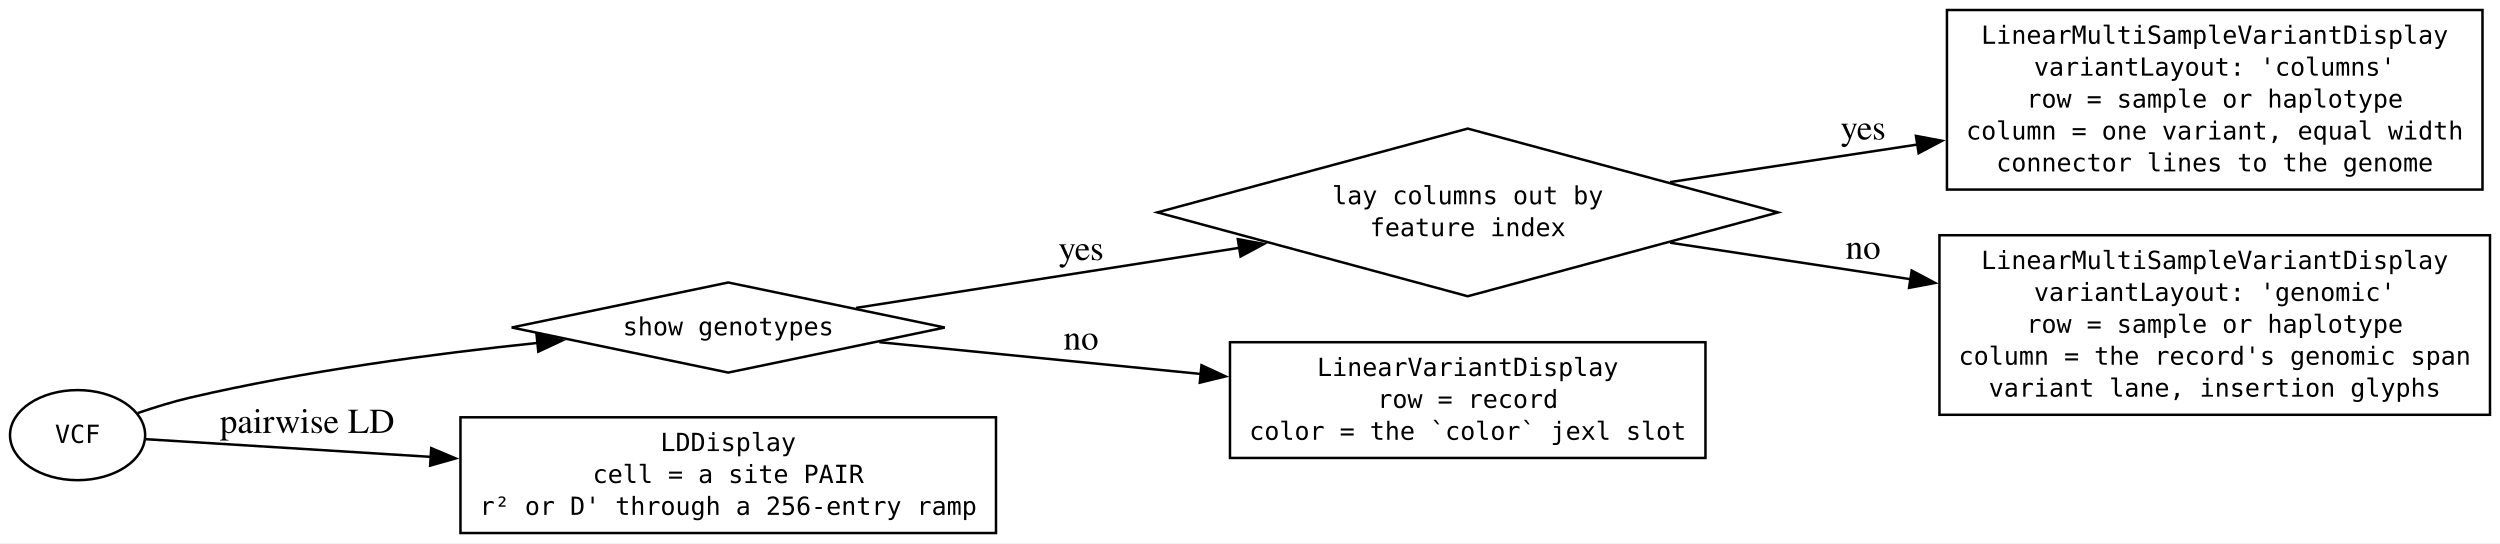
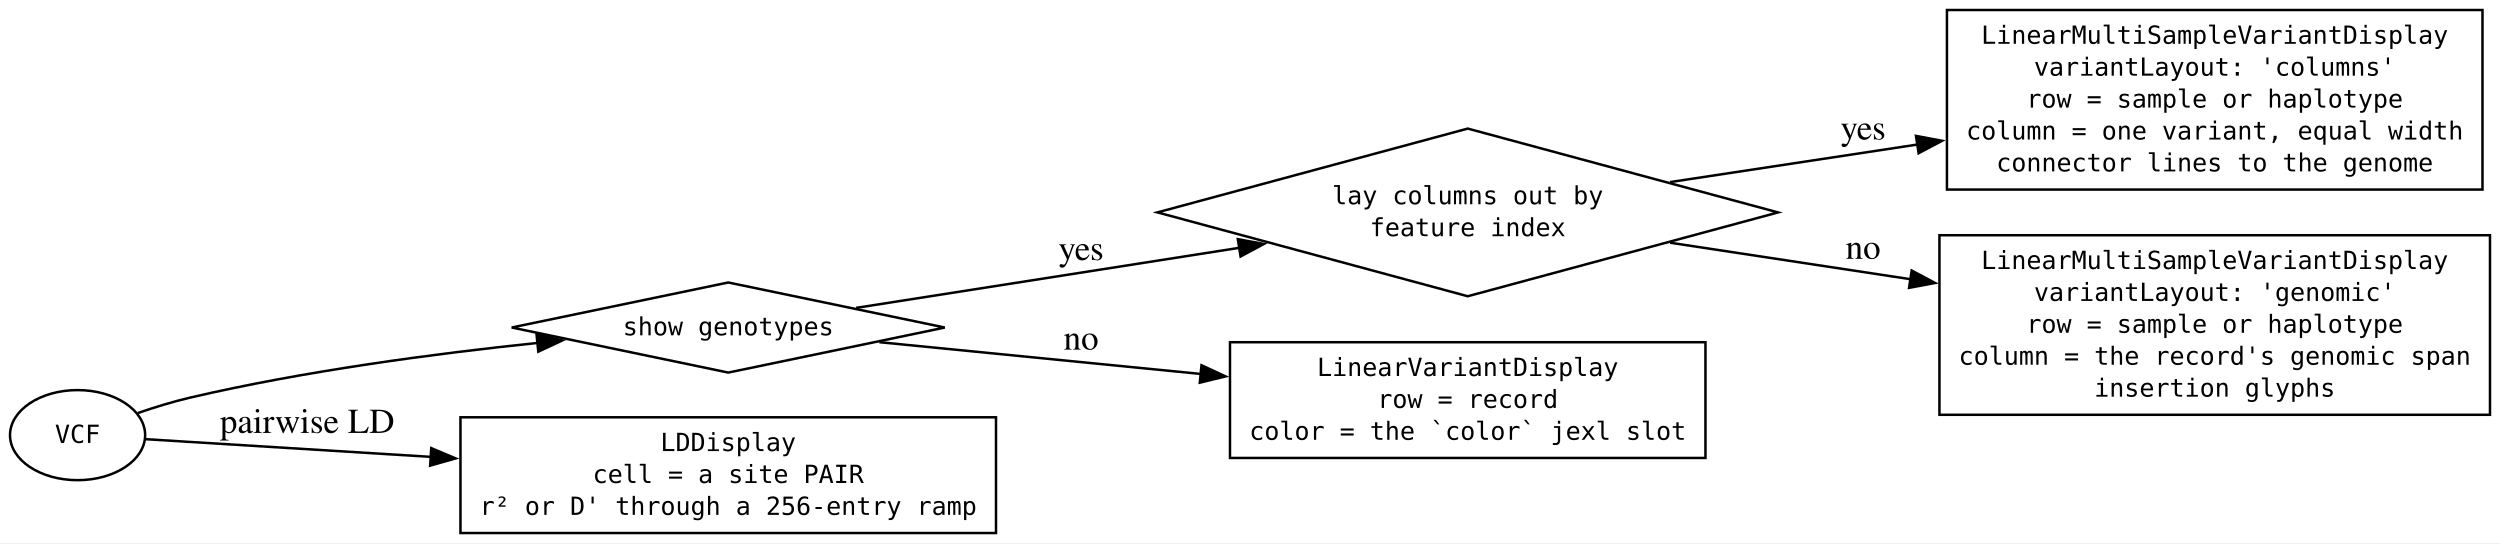
<svg xmlns="http://www.w3.org/2000/svg" width="999pt" height="217pt" viewBox="0.00 0.00 999.00 217.00">
  <g id="graph0" class="graph" transform="scale(1 1) rotate(0) translate(4 213)">
    <polygon fill="white" stroke="none" points="-4,4 -4,-213 995,-213 995,4 -4,4" />
    <g id="node1" class="node">
      <polygon fill="none" stroke="black" points="287,-100.12 200.47,-82.13 287,-64.12 373.53,-82.12 287,-100.12" />
      <text xml:space="preserve" text-anchor="middle" x="287" y="-79" font-family="monospace" font-size="10.00">show genotypes</text>
    </g>
    <g id="node2" class="node">
      <polygon fill="none" stroke="black" points="582.5,-161.62 458.5,-128.13 582.5,-94.62 706.5,-128.12 582.5,-161.62" />
      <text xml:space="preserve" text-anchor="middle" x="582.5" y="-131.38" font-family="monospace" font-size="10.00">lay columns out by</text>
      <text xml:space="preserve" text-anchor="middle" x="582.5" y="-118.62" font-family="monospace" font-size="10.00">feature index</text>
    </g>
    <g id="edge3" class="edge">
      <path fill="none" stroke="black" d="M338.12,-89.98C380.06,-96.55 440.94,-106.1 491.32,-113.99" />
      <polygon fill="black" stroke="black" points="490.64,-117.43 501.06,-115.52 491.73,-110.51 490.64,-117.43" />
      <text xml:space="preserve" text-anchor="middle" x="426.25" y="-109.08" font-family="Times,serif" font-size="14.00"> yes</text>
    </g>
    <g id="node4" class="node">
      <polygon fill="none" stroke="black" points="677.5,-76.25 487.5,-76.25 487.5,-30 677.5,-30 677.5,-76.25" />
      <text xml:space="preserve" text-anchor="middle" x="582.5" y="-62.75" font-family="monospace" font-size="10.00">LinearVariantDisplay</text>
      <text xml:space="preserve" text-anchor="middle" x="582.5" y="-50" font-family="monospace" font-size="10.00">row = record</text>
      <text xml:space="preserve" text-anchor="middle" x="582.5" y="-37.25" font-family="monospace" font-size="10.00">color = the `color` jexl slot</text>
    </g>
    <g id="edge2" class="edge">
      <path fill="none" stroke="black" d="M347.39,-76.26C384.22,-72.62 432.59,-67.84 475.79,-63.57" />
      <polygon fill="black" stroke="black" points="476.12,-67.05 485.73,-62.59 475.44,-60.09 476.12,-67.05" />
      <text xml:space="preserve" text-anchor="middle" x="426.25" y="-73.31" font-family="Times,serif" font-size="14.00"> no</text>
    </g>
    <g id="node5" class="node">
      <polygon fill="none" stroke="black" points="988,-209 774,-209 774,-137.25 988,-137.25 988,-209" />
      <text xml:space="preserve" text-anchor="middle" x="881" y="-195.5" font-family="monospace" font-size="10.00">LinearMultiSampleVariantDisplay</text>
      <text xml:space="preserve" text-anchor="middle" x="881" y="-182.75" font-family="monospace" font-size="10.00">variantLayout: 'columns'</text>
      <text xml:space="preserve" text-anchor="middle" x="881" y="-170" font-family="monospace" font-size="10.00">row = sample or haplotype</text>
      <text xml:space="preserve" text-anchor="middle" x="881" y="-157.25" font-family="monospace" font-size="10.00">column = one variant, equal width</text>
      <text xml:space="preserve" text-anchor="middle" x="881" y="-144.5" font-family="monospace" font-size="10.00">connector lines to the genome</text>
    </g>
    <g id="edge4" class="edge">
      <path fill="none" stroke="black" d="M663.35,-140.24C693.78,-144.86 729.14,-150.23 762.36,-155.27" />
      <polygon fill="black" stroke="black" points="761.62,-158.7 772.04,-156.74 762.68,-151.78 761.62,-158.7" />
      <text xml:space="preserve" text-anchor="middle" x="738.75" y="-157.27" font-family="Times,serif" font-size="14.00"> yes</text>
    </g>
    <g id="node6" class="node">
      <polygon fill="none" stroke="black" points="991,-119 771,-119 771,-47.25 991,-47.25 991,-119" />
      <text xml:space="preserve" text-anchor="middle" x="881" y="-105.5" font-family="monospace" font-size="10.00">LinearMultiSampleVariantDisplay</text>
      <text xml:space="preserve" text-anchor="middle" x="881" y="-92.75" font-family="monospace" font-size="10.00">variantLayout: 'genomic'</text>
      <text xml:space="preserve" text-anchor="middle" x="881" y="-80" font-family="monospace" font-size="10.00">row = sample or haplotype</text>
      <text xml:space="preserve" text-anchor="middle" x="881" y="-67.25" font-family="monospace" font-size="10.00">column = the record's genomic span</text>
-       <text xml:space="preserve" text-anchor="middle" x="881" y="-54.5" font-family="monospace" font-size="10.00">variant lane, insertion glyphs</text>
+       <text xml:space="preserve" text-anchor="middle" x="881" y="-54.5" font-family="monospace" font-size="10.00">insertion glyphs</text>
    </g>
    <g id="edge5" class="edge">
      <path fill="none" stroke="black" d="M663.35,-116.01C692.88,-111.52 727.06,-106.34 759.41,-101.43" />
      <polygon fill="black" stroke="black" points="759.91,-104.89 769.27,-99.93 758.86,-97.97 759.91,-104.89" />
      <text xml:space="preserve" text-anchor="middle" x="738.75" y="-109.58" font-family="Times,serif" font-size="14.00"> no</text>
    </g>
    <g id="node3" class="node">
      <ellipse fill="none" stroke="black" cx="27" cy="-39.12" rx="27" ry="18" />
      <text xml:space="preserve" text-anchor="middle" x="27" y="-36" font-family="monospace" font-size="10.00">VCF</text>
    </g>
    <g id="edge1" class="edge">
      <path fill="none" stroke="black" d="M51.04,-47.94C57.72,-50.23 65.08,-52.51 72,-54.12 117.53,-64.75 169.51,-71.67 210.84,-75.97" />
      <polygon fill="black" stroke="black" points="210.39,-79.45 220.7,-76.97 211.1,-72.48 210.39,-79.45" />
    </g>
    <g id="node7" class="node">
      <polygon fill="none" stroke="black" points="394,-46.25 180,-46.25 180,0 394,0 394,-46.25" />
      <text xml:space="preserve" text-anchor="middle" x="287" y="-32.75" font-family="monospace" font-size="10.00">LDDisplay</text>
      <text xml:space="preserve" text-anchor="middle" x="287" y="-20" font-family="monospace" font-size="10.00">cell = a site PAIR</text>
      <text xml:space="preserve" text-anchor="middle" x="287" y="-7.25" font-family="monospace" font-size="10.00">r² or D' through a 256-entry ramp</text>
    </g>
    <g id="edge6" class="edge">
      <path fill="none" stroke="black" d="M54.16,-37.5C81.26,-35.82 125.56,-33.07 168.21,-30.43" />
      <polygon fill="black" stroke="black" points="168.32,-33.93 178.08,-29.82 167.89,-26.94 168.32,-33.93" />
      <text xml:space="preserve" text-anchor="middle" x="117" y="-40.01" font-family="Times,serif" font-size="14.00"> pairwise LD</text>
    </g>
  </g>
</svg>
